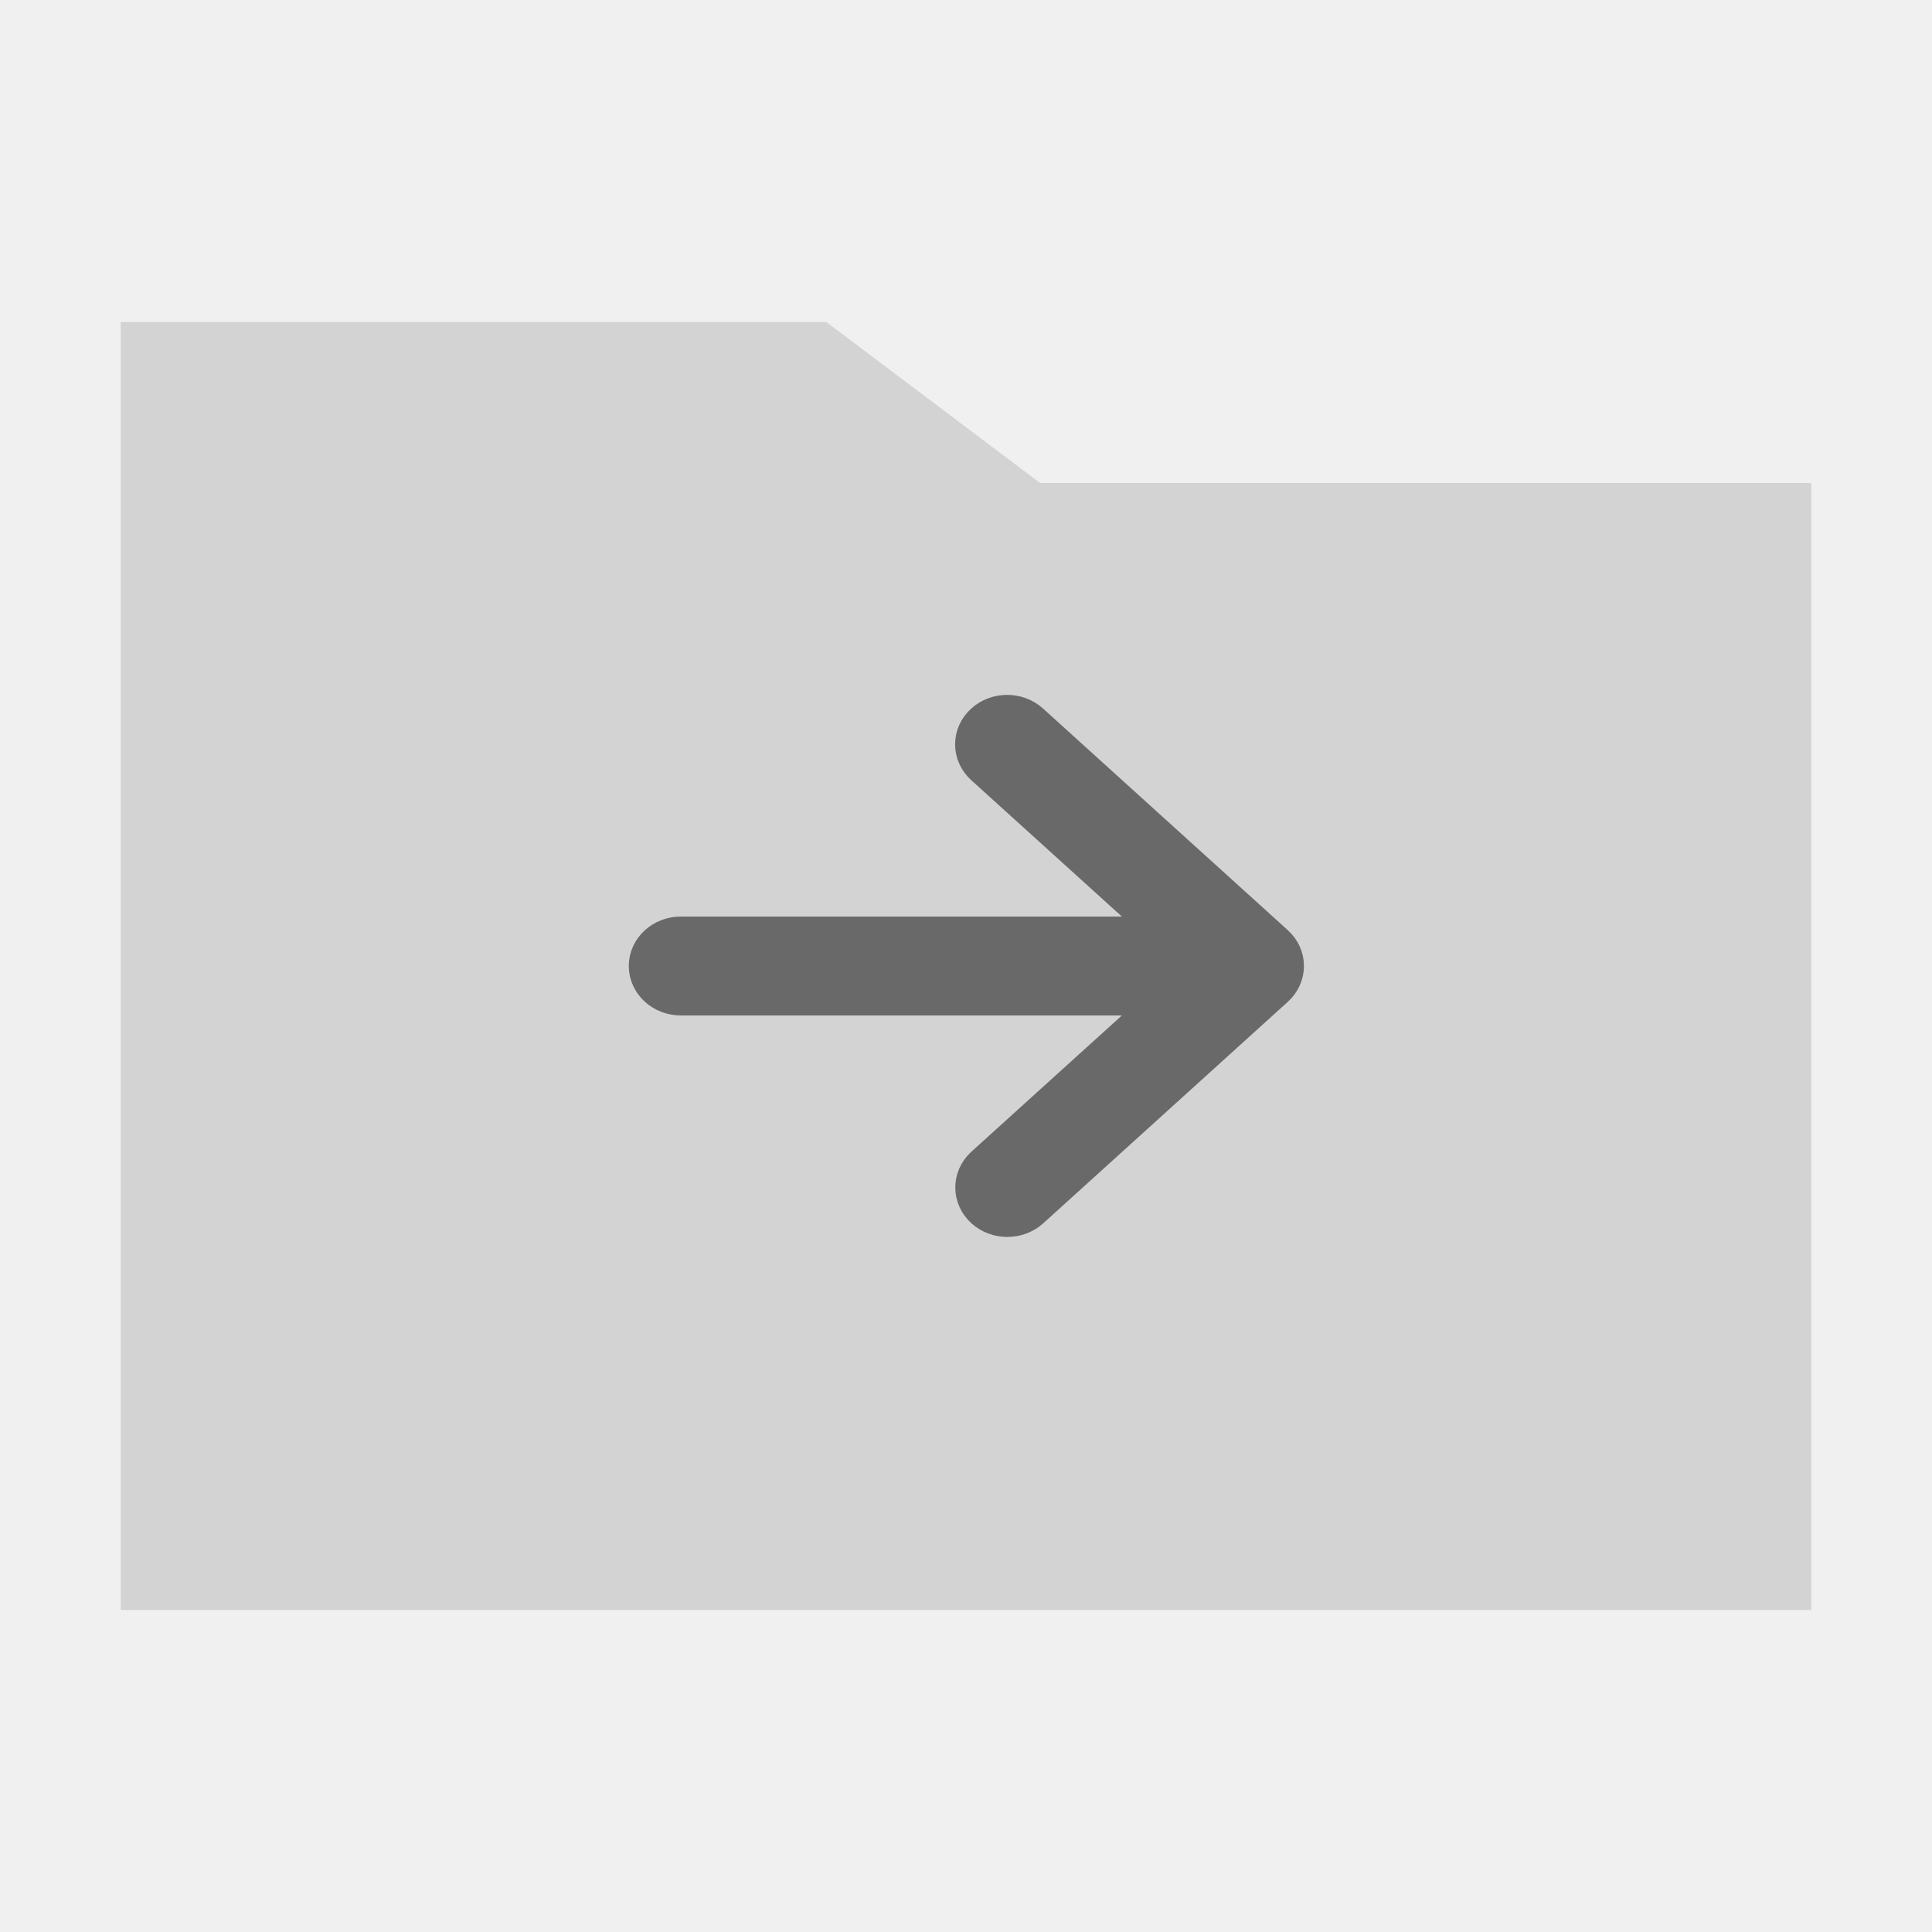
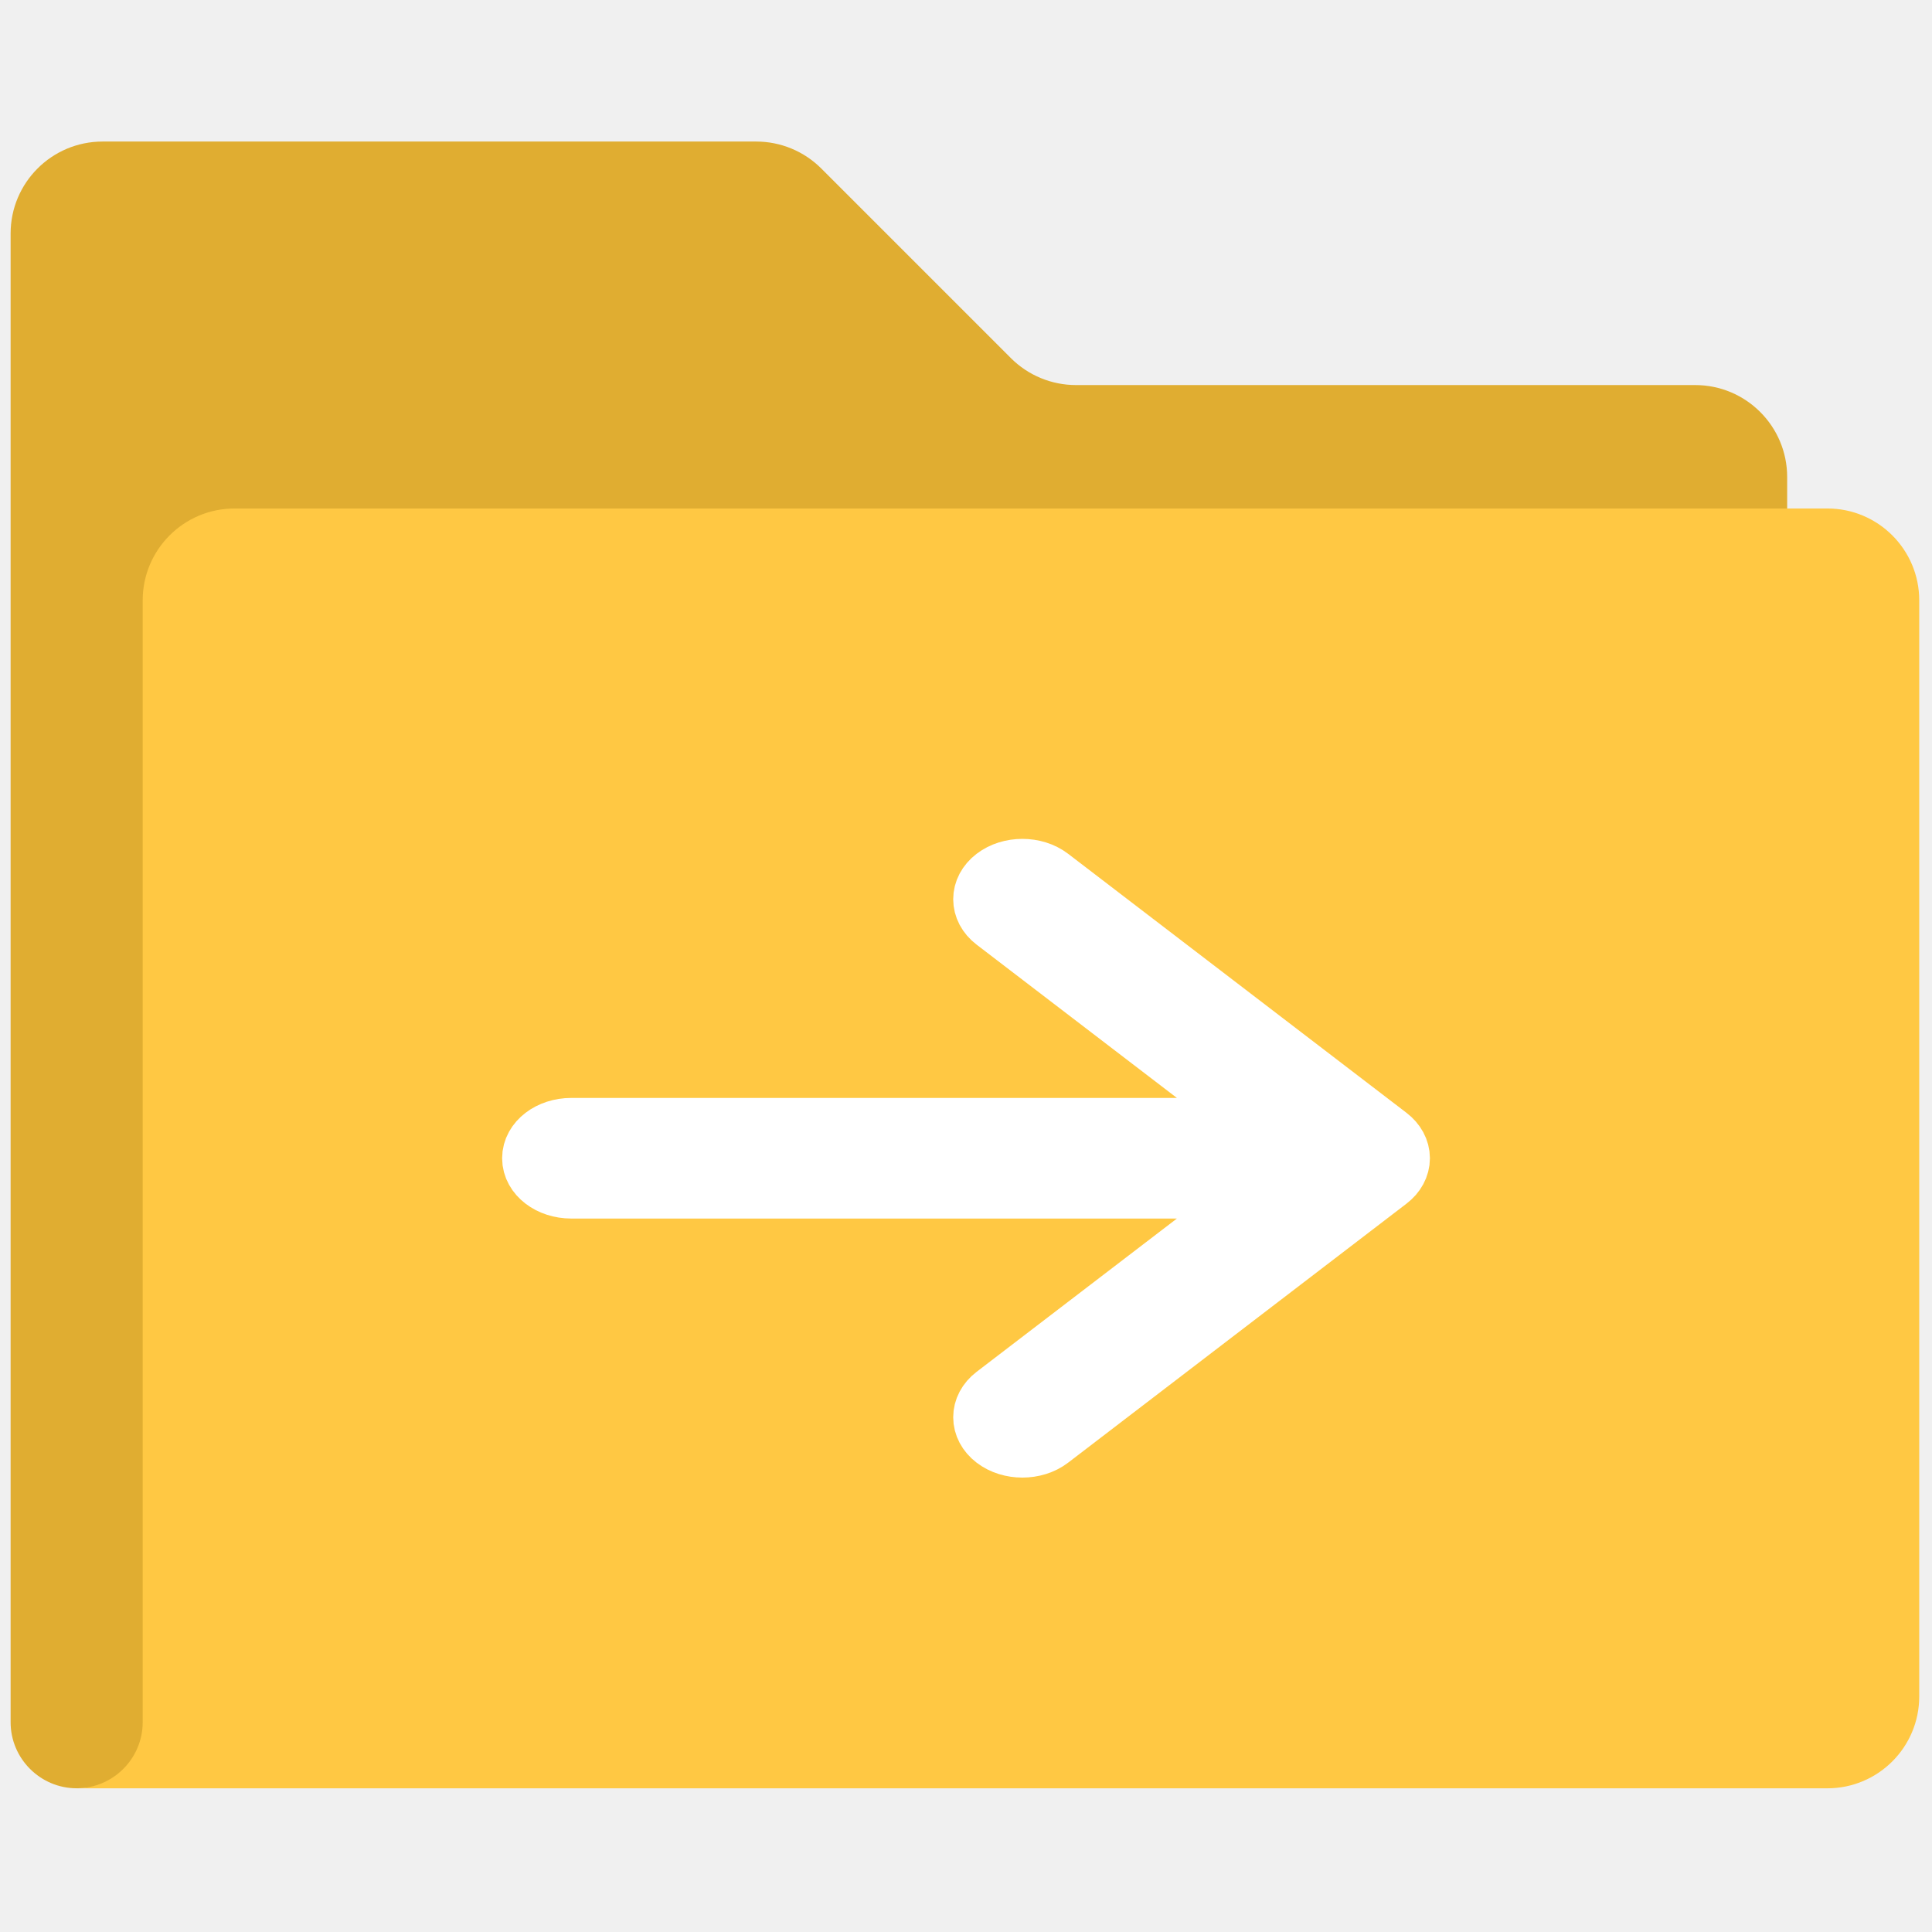
- <svg xmlns="http://www.w3.org/2000/svg" width="800px" height="800px" viewBox="0 0 512 512" version="1.1" id="svg7">
-   <defs id="defs11" />
-   <g id="Page-1" stroke="none" stroke-width="1" fill="none" fill-rule="evenodd" style="fill:#d3d3d3" transform="matrix(1.05,0,0,1,-12.8,2e-6)">
-     <g id="folder-outline" fill="#000000" transform="translate(42.66667,85.33333)" style="fill:#d3d3d3">
-       <polygon id="Shape" points="178.083,1.4210855e-14 232.042,42.667 426.667,42.667 426.667,341.333 3.5527137e-14,341.333 3.5527137e-14,1.4210855e-14 " style="fill:#d3d3d3" />
-     </g>
+ <svg xmlns="http://www.w3.org/2000/svg" version="1.1" width="256" height="256" viewBox="0 0 256 256" xml:space="preserve" id="svg10">
+   <defs id="defs2">
+ </defs>
+   <g style="stroke: none; stroke-width: 0; stroke-dasharray: none; stroke-linecap: butt; stroke-linejoin: miter; stroke-miterlimit: 10; fill: none; fill-rule: nonzero; opacity: 1;" transform="translate(1.406593 1.406593) scale(2.81 2.81)" id="g8">
+     <path d="M 0 68.798 v 11.914 c 0 1.713 1.401 3.114 3.114 3.114 h 0 c 3.344 0 4.805 -2.642 4.805 -2.642 L 8.14 29.281 l 2.739 -2.827 l 72.894 -2.977 v -1.482 c 0 -2.396 -1.942 -4.338 -4.338 -4.338 H 50.236 c -1.15 0 -2.254 -0.457 -3.067 -1.27 l -8.943 -8.943 c -0.813 -0.813 -1.917 -1.27 -3.067 -1.27 H 4.338 C 1.942 6.174 0 8.116 0 10.512 v 7.146 v 2.332 V 68.798" style="stroke: none; stroke-width: 1; stroke-dasharray: none; stroke-linecap: butt; stroke-linejoin: miter; stroke-miterlimit: 10; fill: rgb(224,173,49); fill-rule: nonzero; opacity: 1;" transform=" matrix(1 0 0 1 0 0) " stroke-linecap="round" id="path4" />
+     <path d="M 3.114 83.826 L 3.114 83.826 c 1.713 0 3.114 -1.401 3.114 -3.114 V 27.81 c 0 -2.393 1.94 -4.333 4.333 -4.333 h 75.107 c 2.393 0 4.333 1.94 4.333 4.333 v 51.684 c 0 2.393 -1.94 4.333 -4.333 4.333 C 85.667 83.826 3.114 83.826 3.114 83.826 z" style="stroke: none; stroke-width: 1; stroke-dasharray: none; stroke-linecap: butt; stroke-linejoin: miter; stroke-miterlimit: 10; fill: rgb(255,200,67); fill-rule: nonzero; opacity: 1;" transform=" matrix(1 0 0 1 0 0) " stroke-linecap="round" id="path6" />
  </g>
-   <path fill="#000000" d="M 314.37,249.475 H 180.416 a 7.207,6.526 0 1 0 0,13.053 h 133.954 l -52.57,47.591 a 7.216,6.535 0 0 0 10.205,9.241 l 64.865,-58.738 a 7.207,6.526 0 0 0 0,-9.242 l -64.865,-58.738 a 7.216,6.535 0 1 0 -10.205,9.242 z" id="path2-2" style="fill:#696969;stroke:#696969;stroke-width:13.146;stroke-miterlimit:4;stroke-dasharray:none" />
+   <path fill="#000000" d="M 168.277,149.659 H 75.692 a 4.981,3.813 0 1 0 0,7.627 H 168.277 l -36.334,27.807 a 4.988,3.818 0 0 0 7.054,5.4 l 44.833,-34.321 a 4.981,3.813 0 0 0 0,-5.4 l -44.833,-34.321 a 4.988,3.818 0 1 0 -7.054,5.4 z" id="path2-5" style="fill:#ffffff;stroke:#ffffff;stroke-width:8.354;stroke-miterlimit:4;stroke-dasharray:none;stroke-opacity:1" />
</svg>
